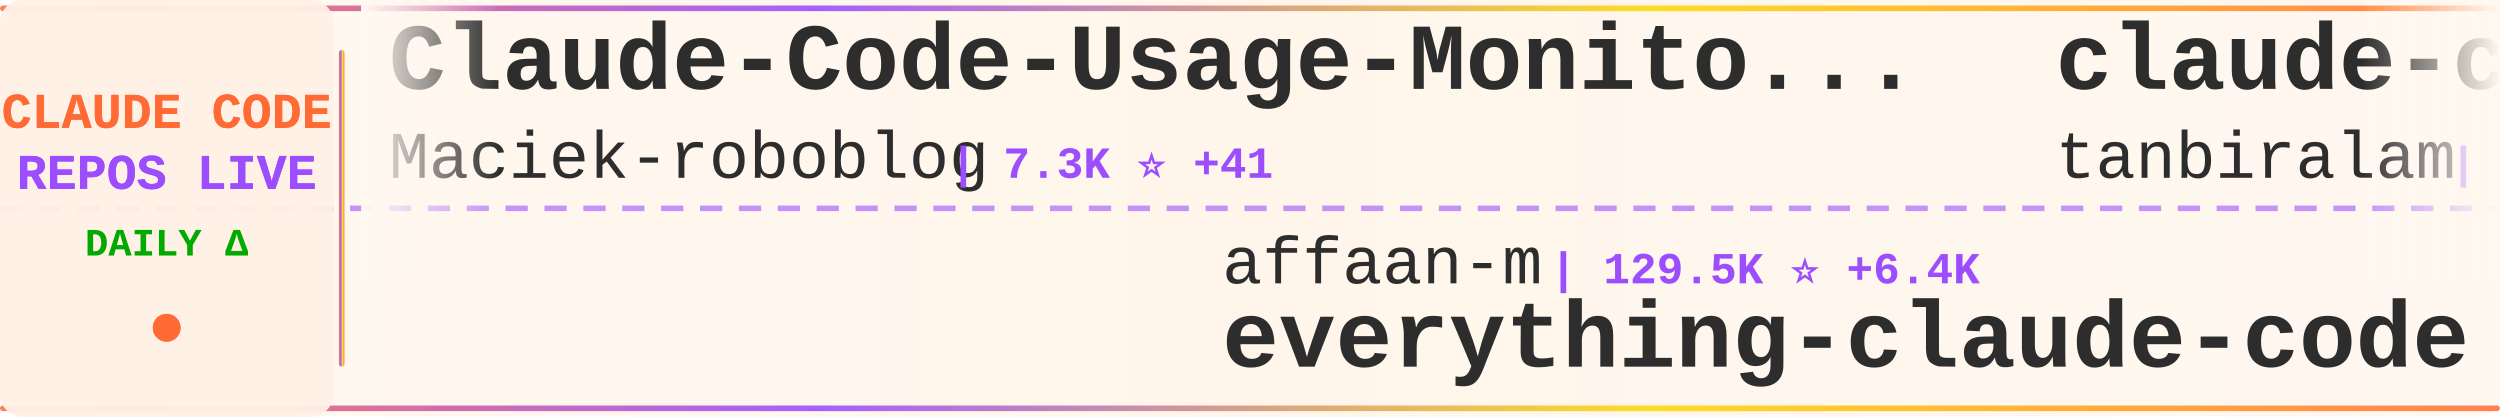
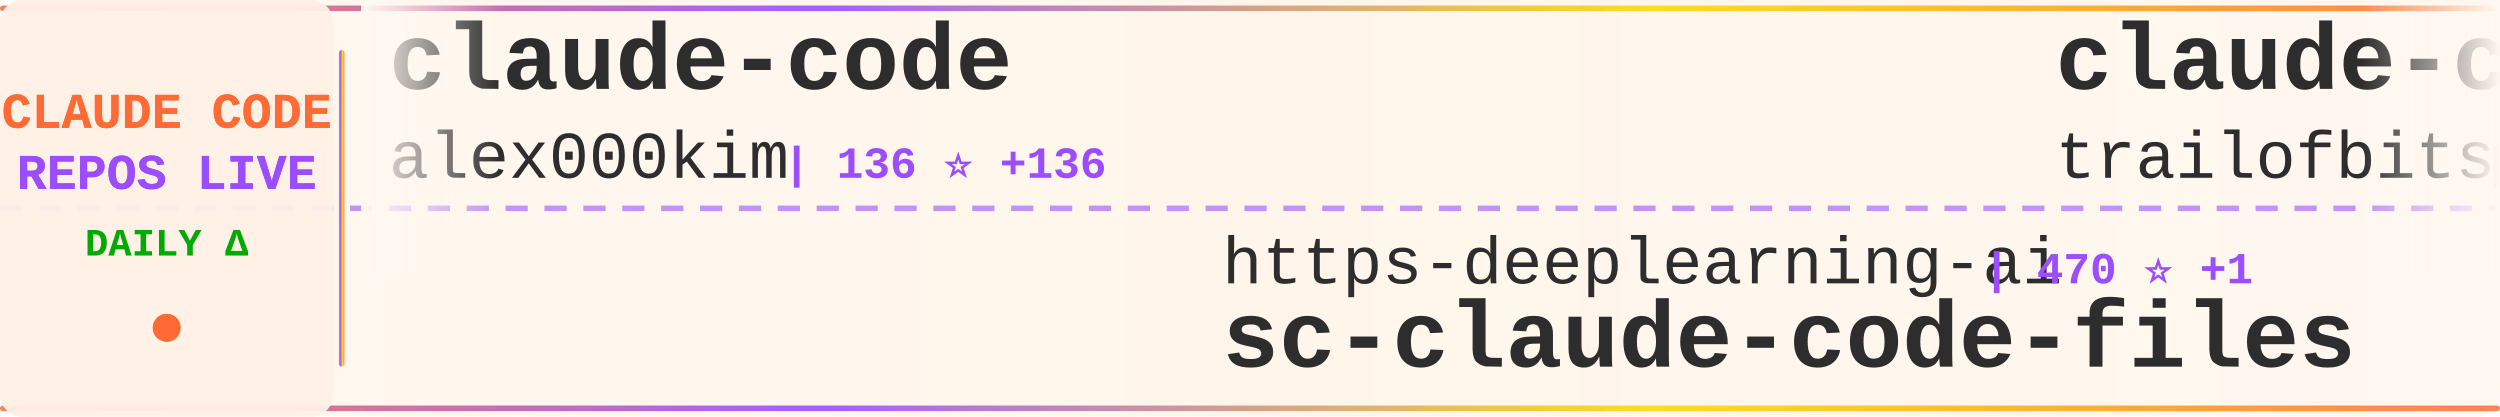
<svg xmlns="http://www.w3.org/2000/svg" width="900" height="150">
  <defs>
    <linearGradient id="tickerBg" x1="0%" y1="0%" x2="100%" y2="0%">
      <stop offset="0%" style="stop-color:#fff8f0;stop-opacity:0.98" />
      <stop offset="50%" style="stop-color:#fff5eb;stop-opacity:1" />
      <stop offset="100%" style="stop-color:#fff8f0;stop-opacity:0.98" />
    </linearGradient>
    <linearGradient id="borderGrad" x1="0%" y1="0%" x2="100%" y2="0%">
      <stop offset="0%" style="stop-color:#FF6B35;stop-opacity:0.85">
        <animate attributeName="stop-opacity" values="0.85;1;0.85" dur="2s" repeatCount="indefinite" />
      </stop>
      <stop offset="33%" style="stop-color:#9C4EFF;stop-opacity:0.9">
        <animate attributeName="stop-opacity" values="0.9;1;0.9" dur="2.2s" repeatCount="indefinite" />
      </stop>
      <stop offset="66%" style="stop-color:#FFD700;stop-opacity:0.85">
        <animate attributeName="stop-opacity" values="0.85;1;0.85" dur="1.8s" repeatCount="indefinite" />
      </stop>
      <stop offset="100%" style="stop-color:#FF6B35;stop-opacity:0.85">
        <animate attributeName="stop-opacity" values="0.85;1;0.85" dur="2s" repeatCount="indefinite" />
      </stop>
    </linearGradient>
    <filter id="textGlow">
      <feGaussianBlur stdDeviation="0.15" result="coloredBlur" />
      <feMerge>
        <feMergeNode in="coloredBlur" />
        <feMergeNode in="SourceGraphic" />
      </feMerge>
    </filter>
    <filter id="metricGlow">
      <feGaussianBlur stdDeviation="0.2" result="coloredBlur" />
      <feMerge>
        <feMergeNode in="coloredBlur" />
        <feMergeNode in="SourceGraphic" />
      </feMerge>
    </filter>
    <linearGradient id="leftFade" x1="0%" y1="0%" x2="100%" y2="0%">
      <stop offset="0%" style="stop-color:#fff8f0;stop-opacity:1" />
      <stop offset="100%" style="stop-color:#fff8f0;stop-opacity:0" />
    </linearGradient>
    <linearGradient id="rightFade" x1="0%" y1="0%" x2="100%" y2="0%">
      <stop offset="0%" style="stop-color:#fff8f0;stop-opacity:0" />
      <stop offset="100%" style="stop-color:#fff8f0;stop-opacity:1" />
    </linearGradient>
  </defs>
  <rect width="900" height="150" fill="url(#tickerBg)" rx="8" />
  <rect x="0" y="2" width="900" height="2" fill="url(#borderGrad)" rx="1" />
  <rect x="0" y="146" width="900" height="2" fill="url(#borderGrad)" rx="1" />
  <line x1="0" y1="75" x2="900" y2="75" stroke="#9C4EFF" stroke-width="2" stroke-dasharray="8 6" opacity="0.6" />
  <rect x="0" y="0" width="120" height="150" fill="#fff0e6" opacity="0.95" rx="8" />
  <text x="60" y="46" font-family="'Courier New', monospace" font-size="18" font-weight="bold" fill="#FF6B35" text-anchor="middle" filter="url(#textGlow)">
    CLAUDE CODE
  </text>
  <text x="60" y="68" font-family="'Courier New', monospace" font-size="18" font-weight="bold" fill="#9C4EFF" text-anchor="middle" filter="url(#textGlow)">
    REPOS LIVE
  </text>
  <text x="60" y="92" font-family="'Courier New', monospace" font-size="14" font-weight="bold" fill="#00aa00" text-anchor="middle">
    DAILY Δ
  </text>
  <circle cx="60" cy="118" r="5" fill="#FF6B35" filter="url(#metricGlow)">
    <animate attributeName="r" values="4;6;4" dur="1.5s" repeatCount="indefinite" />
    <animate attributeName="opacity" values="0.6;1;0.6" dur="1.5s" repeatCount="indefinite" />
  </circle>
  <rect x="122" y="18" width="2" height="114" fill="url(#borderGrad)" rx="1" />
  <clipPath id="tickerClip">
    <rect x="130" y="0" width="770" height="150" />
  </clipPath>
  <g clip-path="url(#tickerClip)">
    <g id="tickerItems">
      <animateTransform attributeName="transform" attributeType="XML" type="translate" from="0 0" to="-3000 0" dur="54s" repeatCount="indefinite" />
      <g transform="translate(0, 0)">
-         <text x="140" y="32" font-family="'Courier New', monospace" font-size="34" font-weight="bold" fill="#2d2d2d">Claude-Code-Usage-Monito...</text>
-         <text x="140" y="64" font-family="'Courier New', monospace" font-size="24" font-weight="normal" fill="#2d2d2d" opacity="1.0">Maciek-roboblog</text>
-         <text x="342" y="64" font-family="'Courier New', monospace" font-size="16" font-weight="bold" fill="#9C4EFF"> | 7.3K ⭐ +41</text>
+         <text x="140" y="32" font-family="'Courier New', monospace" font-size="34" font-weight="bold" fill="#2d2d2d">claude-code</text>
+         <text x="140" y="64" font-family="'Courier New', monospace" font-size="24" font-weight="normal" fill="#2d2d2d" opacity="1.0">alex000kim</text>
+         <text x="282" y="64" font-family="'Courier New', monospace" font-size="16" font-weight="bold" fill="#9C4EFF"> | 136 ⭐ +136</text>
      </g>
      <g transform="translate(300, 0)">
-         <text x="140" y="102" font-family="'Courier New', monospace" font-size="24" font-weight="normal" fill="#2d2d2d" opacity="1.0">affaan-m</text>
-         <text x="258" y="102" font-family="'Courier New', monospace" font-size="16" font-weight="bold" fill="#9C4EFF"> | 129.5K ⭐ +6.4K</text>
-         <text x="140" y="132" font-family="'Courier New', monospace" font-size="34" font-weight="bold" fill="#2d2d2d">everything-claude-code</text>
+         <text x="140" y="102" font-family="'Courier New', monospace" font-size="24" font-weight="normal" fill="#2d2d2d" opacity="1.0">https-deeplearning-ai</text>
+         <text x="414" y="102" font-family="'Courier New', monospace" font-size="16" font-weight="bold" fill="#9C4EFF"> | 470 ⭐ +1</text>
+         <text x="140" y="132" font-family="'Courier New', monospace" font-size="34" font-weight="bold" fill="#2d2d2d">sc-claude-code-files</text>
      </g>
      <g transform="translate(600, 0)">
-         <text x="140" y="32" font-family="'Courier New', monospace" font-size="34" font-weight="bold" fill="#2d2d2d">claude-code</text>
-         <text x="140" y="64" font-family="'Courier New', monospace" font-size="24" font-weight="normal" fill="#2d2d2d" opacity="1.0">tanbiralam</text>
-         <text x="282" y="64" font-family="'Courier New', monospace" font-size="16" font-weight="bold" fill="#9C4EFF"> | 420 ⭐ +392</text>
+         <text x="140" y="32" font-family="'Courier New', monospace" font-size="34" font-weight="bold" fill="#2d2d2d">claude-code-config</text>
+         <text x="140" y="64" font-family="'Courier New', monospace" font-size="24" font-weight="normal" fill="#2d2d2d" opacity="1.0">trailofbits</text>
+         <text x="294" y="64" font-family="'Courier New', monospace" font-size="16" font-weight="bold" fill="#9C4EFF"> | 1.7K ⭐ +17</text>
      </g>
      <g transform="translate(900, 0)">
-         <text x="140" y="102" font-family="'Courier New', monospace" font-size="24" font-weight="normal" fill="#2d2d2d" opacity="1.0">centminmod</text>
-         <text x="282" y="102" font-family="'Courier New', monospace" font-size="16" font-weight="bold" fill="#9C4EFF"> | 2.1K ⭐ +6</text>
-         <text x="140" y="132" font-family="'Courier New', monospace" font-size="34" font-weight="bold" fill="#2d2d2d">my-claude-code-setup</text>
+         <text x="140" y="102" font-family="'Courier New', monospace" font-size="24" font-weight="normal" fill="#2d2d2d" opacity="1.0">jarmuine</text>
+         <text x="258" y="102" font-family="'Courier New', monospace" font-size="16" font-weight="bold" fill="#9C4EFF"> | 1.2K ⭐ +898</text>
+         <text x="140" y="132" font-family="'Courier New', monospace" font-size="34" font-weight="bold" fill="#2d2d2d">claude-code</text>
      </g>
      <g transform="translate(1200, 0)">
-         <text x="140" y="32" font-family="'Courier New', monospace" font-size="34" font-weight="bold" fill="#2d2d2d">claude-code-my-workflow</text>
-         <text x="140" y="64" font-family="'Courier New', monospace" font-size="24" font-weight="normal" fill="#2d2d2d" opacity="1.0">pedrohcgs</text>
-         <text x="270" y="64" font-family="'Courier New', monospace" font-size="16" font-weight="bold" fill="#9C4EFF"> | 820 ⭐ +10</text>
+         <text x="140" y="32" font-family="'Courier New', monospace" font-size="34" font-weight="bold" fill="#2d2d2d">claurst</text>
+         <text x="140" y="64" font-family="'Courier New', monospace" font-size="24" font-weight="normal" fill="#2d2d2d" opacity="1.0">Kuberwastaken</text>
+         <text x="318" y="64" font-family="'Courier New', monospace" font-size="16" font-weight="bold" fill="#9C4EFF"> | 6.1K ⭐ +4.3K</text>
      </g>
      <g transform="translate(1500, 0)">
-         <text x="140" y="102" font-family="'Courier New', monospace" font-size="24" font-weight="normal" fill="#2d2d2d" opacity="1.0">edmund-io</text>
-         <text x="270" y="102" font-family="'Courier New', monospace" font-size="16" font-weight="bold" fill="#9C4EFF"> | 1.4K ⭐ +3</text>
-         <text x="140" y="132" font-family="'Courier New', monospace" font-size="34" font-weight="bold" fill="#2d2d2d">edmunds-claude-code</text>
+         <text x="140" y="102" font-family="'Courier New', monospace" font-size="24" font-weight="normal" fill="#2d2d2d" opacity="1.0">alirezarezvani</text>
+         <text x="330" y="102" font-family="'Courier New', monospace" font-size="16" font-weight="bold" fill="#9C4EFF"> | 8.6K ⭐ +245</text>
+         <text x="140" y="132" font-family="'Courier New', monospace" font-size="34" font-weight="bold" fill="#2d2d2d">claude-skills</text>
      </g>
      <g transform="translate(1800, 0)">
-         <text x="140" y="32" font-family="'Courier New', monospace" font-size="34" font-weight="bold" fill="#2d2d2d">claude-code-sourcemap</text>
-         <text x="140" y="64" font-family="'Courier New', monospace" font-size="24" font-weight="normal" fill="#2d2d2d" opacity="1.0">Hyper66666</text>
-         <text x="282" y="64" font-family="'Courier New', monospace" font-size="16" font-weight="bold" fill="#9C4EFF"> | 165 ⭐ +165</text>
+         <text x="140" y="32" font-family="'Courier New', monospace" font-size="34" font-weight="bold" fill="#2d2d2d">ralph</text>
+         <text x="140" y="64" font-family="'Courier New', monospace" font-size="24" font-weight="normal" fill="#2d2d2d" opacity="1.0">snarktank</text>
+         <text x="270" y="64" font-family="'Courier New', monospace" font-size="16" font-weight="bold" fill="#9C4EFF"> | 14.2K ⭐ +58</text>
      </g>
      <g transform="translate(2100, 0)">
-         <text x="140" y="102" font-family="'Courier New', monospace" font-size="24" font-weight="normal" fill="#2d2d2d" opacity="1.0">siteboon</text>
-         <text x="258" y="102" font-family="'Courier New', monospace" font-size="16" font-weight="bold" fill="#9C4EFF"> | 9.3K ⭐ +106</text>
-         <text x="140" y="132" font-family="'Courier New', monospace" font-size="34" font-weight="bold" fill="#2d2d2d">claudecodeui</text>
+         <text x="140" y="102" font-family="'Courier New', monospace" font-size="24" font-weight="normal" fill="#2d2d2d" opacity="1.0">xorespesp</text>
+         <text x="270" y="102" font-family="'Courier New', monospace" font-size="16" font-weight="bold" fill="#9C4EFF"> | 143 ⭐ +107</text>
+         <text x="140" y="132" font-family="'Courier New', monospace" font-size="34" font-weight="bold" fill="#2d2d2d">claude-code</text>
      </g>
      <g transform="translate(2400, 0)">
-         <text x="140" y="32" font-family="'Courier New', monospace" font-size="34" font-weight="bold" fill="#2d2d2d">antigravity-awesome-skil...</text>
-         <text x="140" y="64" font-family="'Courier New', monospace" font-size="24" font-weight="normal" fill="#2d2d2d" opacity="1.0">sickn33</text>
-         <text x="246" y="64" font-family="'Courier New', monospace" font-size="16" font-weight="bold" fill="#9C4EFF"> | 29.7K ⭐ +529</text>
+         <text x="140" y="32" font-family="'Courier New', monospace" font-size="34" font-weight="bold" fill="#2d2d2d">claude-task-master</text>
+         <text x="140" y="64" font-family="'Courier New', monospace" font-size="24" font-weight="normal" fill="#2d2d2d" opacity="1.0">eyaltoledano</text>
+         <text x="306" y="64" font-family="'Courier New', monospace" font-size="16" font-weight="bold" fill="#9C4EFF"> | 26.3K ⭐ +27</text>
      </g>
      <g transform="translate(2700, 0)">
-         <text x="140" y="102" font-family="'Courier New', monospace" font-size="24" font-weight="normal" fill="#2d2d2d" opacity="1.0">OneRedOak</text>
-         <text x="270" y="102" font-family="'Courier New', monospace" font-size="16" font-weight="bold" fill="#9C4EFF"> | 3.8K ⭐ +7</text>
-         <text x="140" y="132" font-family="'Courier New', monospace" font-size="34" font-weight="bold" fill="#2d2d2d">claude-code-workflows</text>
+         <text x="140" y="102" font-family="'Courier New', monospace" font-size="24" font-weight="normal" fill="#2d2d2d" opacity="1.0">RichardAtCT</text>
+         <text x="294" y="102" font-family="'Courier New', monospace" font-size="16" font-weight="bold" fill="#9C4EFF"> | 2.3K ⭐ +12</text>
+         <text x="140" y="132" font-family="'Courier New', monospace" font-size="34" font-weight="bold" fill="#2d2d2d">claude-code-telegram</text>
      </g>
      <g transform="translate(3000, 0)">
-         <text x="140" y="32" font-family="'Courier New', monospace" font-size="34" font-weight="bold" fill="#2d2d2d">Claude-Code-Usage-Monito...</text>
-         <text x="140" y="64" font-family="'Courier New', monospace" font-size="24" font-weight="normal" fill="#2d2d2d" opacity="1.0">Maciek-roboblog</text>
-         <text x="342" y="64" font-family="'Courier New', monospace" font-size="16" font-weight="bold" fill="#9C4EFF"> | 7.3K ⭐ +41</text>
+         <text x="140" y="32" font-family="'Courier New', monospace" font-size="34" font-weight="bold" fill="#2d2d2d">claude-code</text>
+         <text x="140" y="64" font-family="'Courier New', monospace" font-size="24" font-weight="normal" fill="#2d2d2d" opacity="1.0">alex000kim</text>
+         <text x="282" y="64" font-family="'Courier New', monospace" font-size="16" font-weight="bold" fill="#9C4EFF"> | 136 ⭐ +136</text>
      </g>
      <g transform="translate(3300, 0)">
-         <text x="140" y="102" font-family="'Courier New', monospace" font-size="24" font-weight="normal" fill="#2d2d2d" opacity="1.0">affaan-m</text>
-         <text x="258" y="102" font-family="'Courier New', monospace" font-size="16" font-weight="bold" fill="#9C4EFF"> | 129.5K ⭐ +6.4K</text>
-         <text x="140" y="132" font-family="'Courier New', monospace" font-size="34" font-weight="bold" fill="#2d2d2d">everything-claude-code</text>
+         <text x="140" y="102" font-family="'Courier New', monospace" font-size="24" font-weight="normal" fill="#2d2d2d" opacity="1.0">https-deeplearning-ai</text>
+         <text x="414" y="102" font-family="'Courier New', monospace" font-size="16" font-weight="bold" fill="#9C4EFF"> | 470 ⭐ +1</text>
+         <text x="140" y="132" font-family="'Courier New', monospace" font-size="34" font-weight="bold" fill="#2d2d2d">sc-claude-code-files</text>
      </g>
      <g transform="translate(3600, 0)">
-         <text x="140" y="32" font-family="'Courier New', monospace" font-size="34" font-weight="bold" fill="#2d2d2d">claude-code</text>
-         <text x="140" y="64" font-family="'Courier New', monospace" font-size="24" font-weight="normal" fill="#2d2d2d" opacity="1.0">tanbiralam</text>
-         <text x="282" y="64" font-family="'Courier New', monospace" font-size="16" font-weight="bold" fill="#9C4EFF"> | 420 ⭐ +392</text>
+         <text x="140" y="32" font-family="'Courier New', monospace" font-size="34" font-weight="bold" fill="#2d2d2d">claude-code-config</text>
+         <text x="140" y="64" font-family="'Courier New', monospace" font-size="24" font-weight="normal" fill="#2d2d2d" opacity="1.0">trailofbits</text>
+         <text x="294" y="64" font-family="'Courier New', monospace" font-size="16" font-weight="bold" fill="#9C4EFF"> | 1.7K ⭐ +17</text>
      </g>
      <g transform="translate(3900, 0)">
-         <text x="140" y="102" font-family="'Courier New', monospace" font-size="24" font-weight="normal" fill="#2d2d2d" opacity="1.0">centminmod</text>
-         <text x="282" y="102" font-family="'Courier New', monospace" font-size="16" font-weight="bold" fill="#9C4EFF"> | 2.1K ⭐ +6</text>
-         <text x="140" y="132" font-family="'Courier New', monospace" font-size="34" font-weight="bold" fill="#2d2d2d">my-claude-code-setup</text>
+         <text x="140" y="102" font-family="'Courier New', monospace" font-size="24" font-weight="normal" fill="#2d2d2d" opacity="1.0">jarmuine</text>
+         <text x="258" y="102" font-family="'Courier New', monospace" font-size="16" font-weight="bold" fill="#9C4EFF"> | 1.2K ⭐ +898</text>
+         <text x="140" y="132" font-family="'Courier New', monospace" font-size="34" font-weight="bold" fill="#2d2d2d">claude-code</text>
      </g>
    </g>
  </g>
  <rect x="130" y="0" width="50" height="100" fill="url(#leftFade)" />
  <rect x="850" y="0" width="50" height="100" fill="url(#rightFade)" />
</svg>
